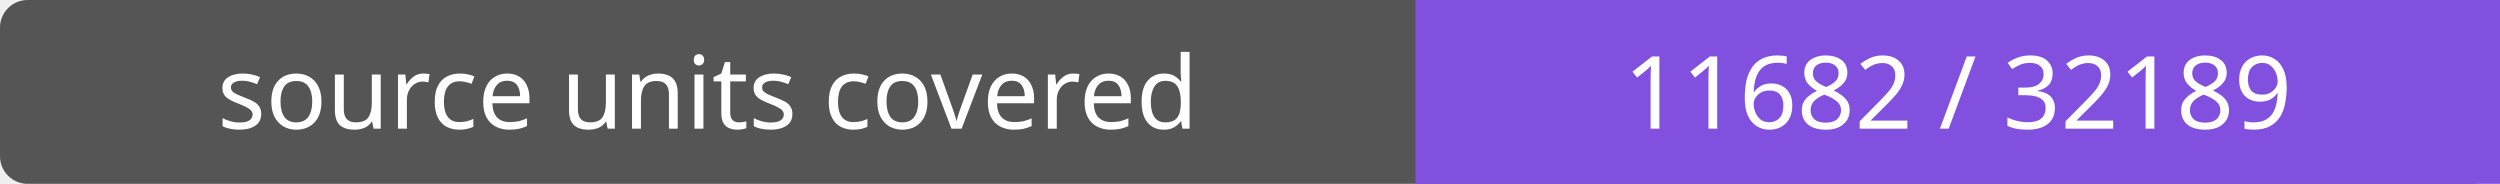
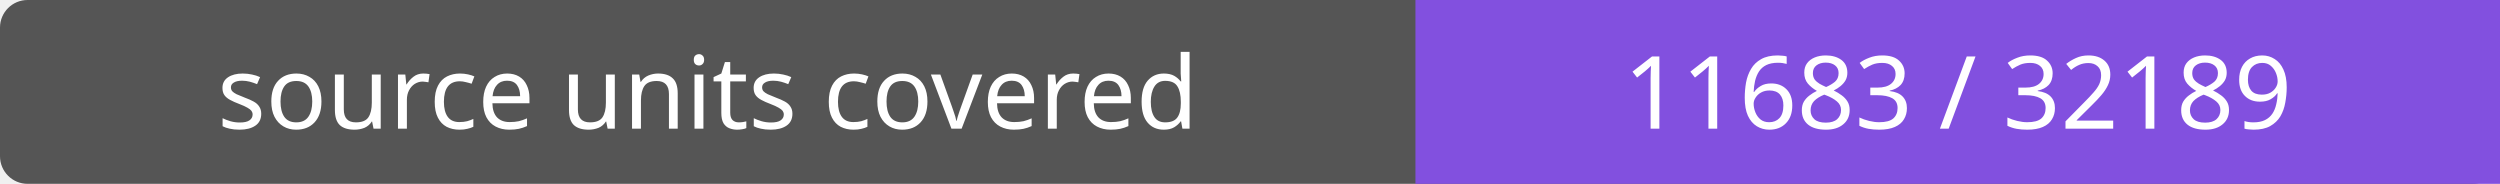
- <svg xmlns="http://www.w3.org/2000/svg" width="272" height="20" role="img" aria-label="source units covered: 11682 / 32189">
+ <svg xmlns="http://www.w3.org/2000/svg" width="272" height="20" role="img" aria-label="source units covered: 11683 / 32189">
  <rect width="272" height="20" rx="3" fill="#555" />
  <path fill="#8250df" d="M154 0h118v20H154z" />
  <g fill="#fff" text-anchor="middle" font-family="Verdana,sans-serif" font-size="11">
    <text x="77.0" y="14">source units covered</text>
-     <text x="213.0" y="14">11682 / 32189</text>
+     <text x="213.0" y="14">11683 / 32189</text>
  </g>
</svg>
